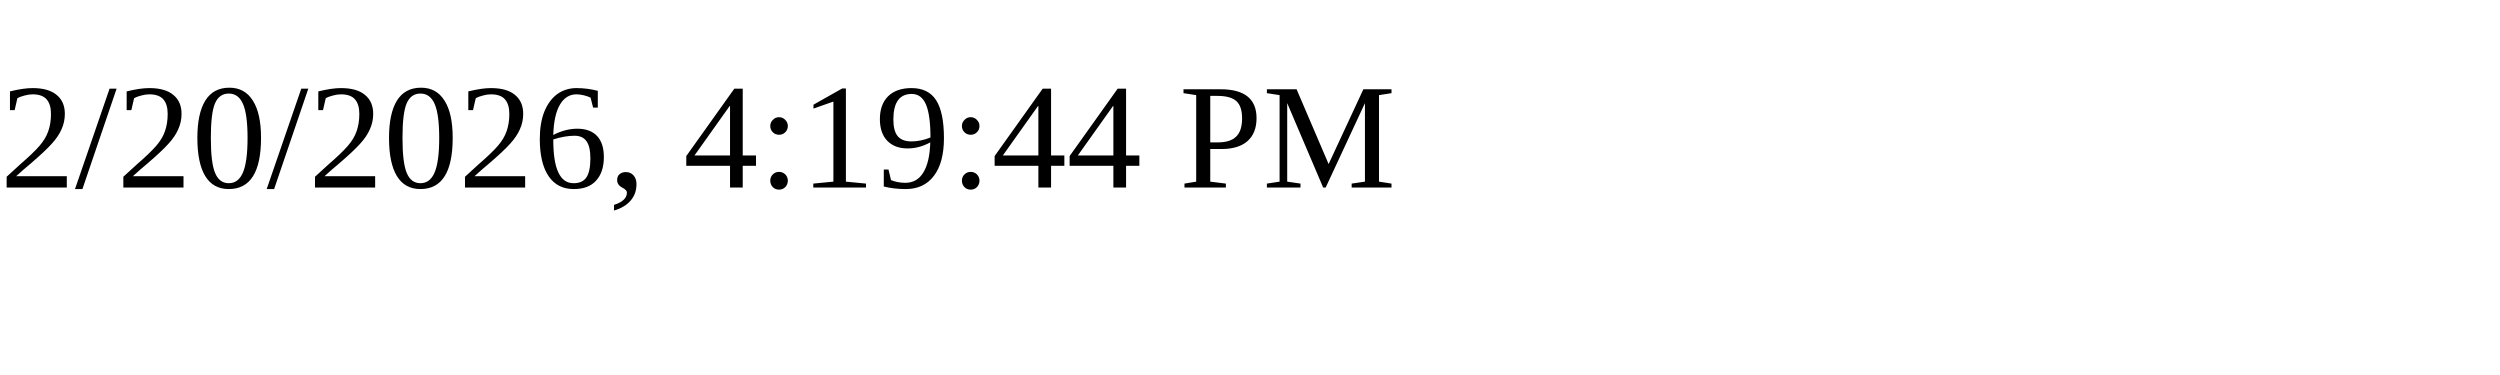
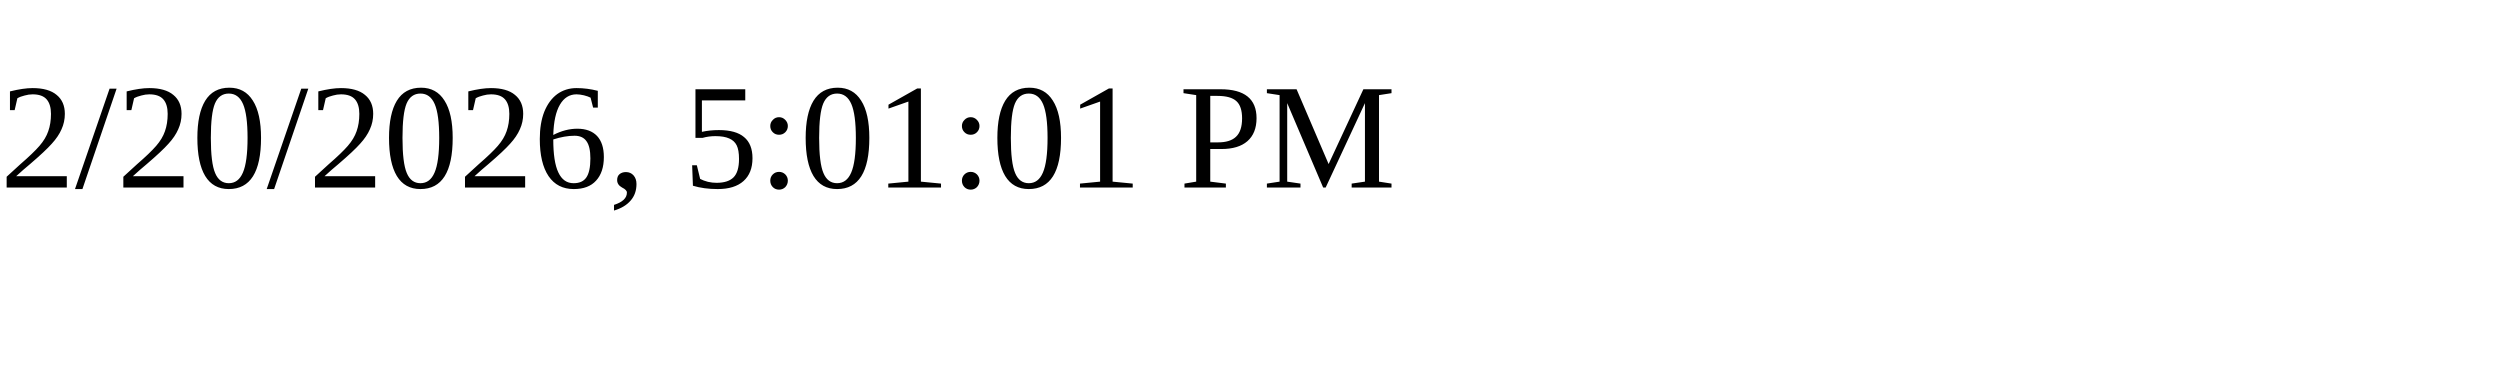
<svg xmlns="http://www.w3.org/2000/svg" height="30" width="200">
-   <text x="0" y="15">2/20/2026, 4:19:44 PM</text>
+   <text x="0" y="15">2/20/2026, 5:01:01 PM</text>
</svg>
